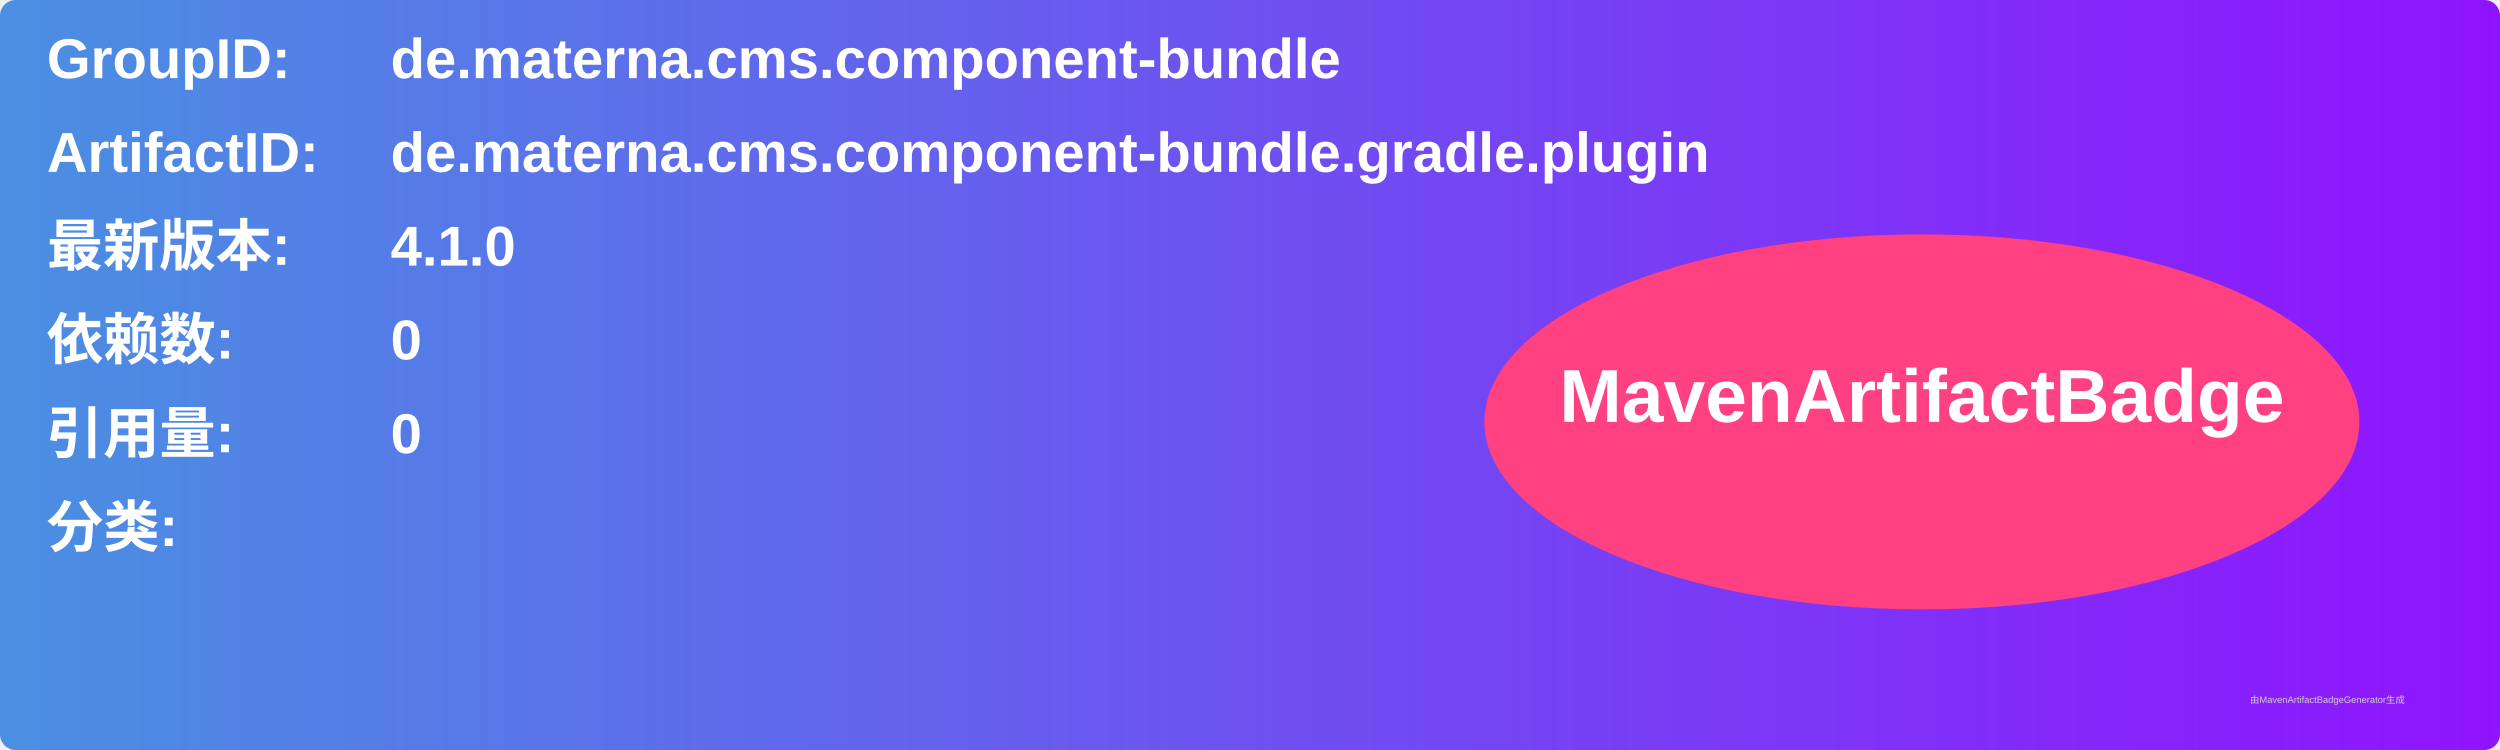
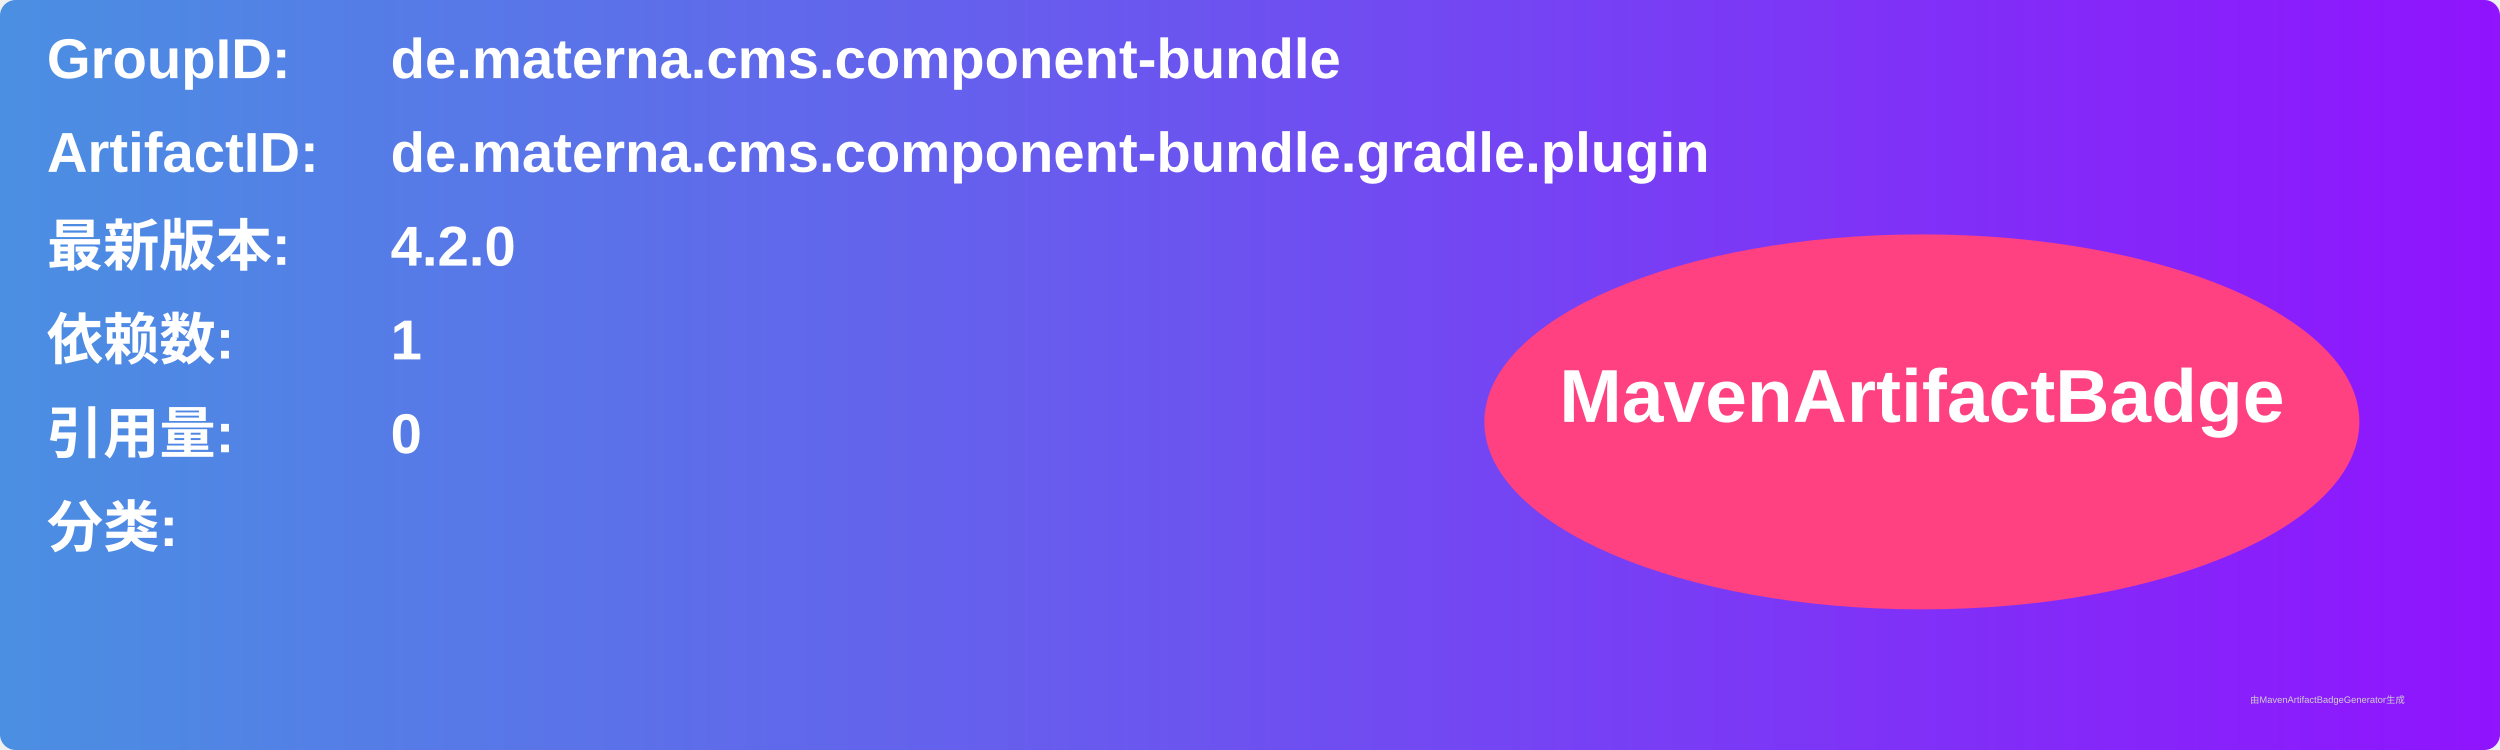
<svg xmlns="http://www.w3.org/2000/svg" width="800" height="240" viewBox="0 0 800 240">
  <linearGradient id="grad" x1="0%" y1="0%" x2="100%" y2="0%">
    <stop offset="0%" stop-color="#4a90e2" />
    <stop offset="100%" stop-color="#9013fe" />
  </linearGradient>
  <rect width="100%" height="100%" rx="5" ry="5" fill="url(#grad)" />
  <g transform="translate(15, 15)">
    <text x="0" y="10" font-family="Arial" font-size="18" fill="white" font-weight="bold" width="260">GroupID:</text>
    <text x="110" y="10" font-family="Arial" font-size="18" fill="white" font-weight="bold" width="460">de.materna.cms.component-bundle</text>
    <text x="0" y="40" font-family="Arial" font-size="18" fill="white" font-weight="bold" width="260">ArtifactID:</text>
    <text x="110" y="40" font-family="Arial" font-size="18" fill="white" font-weight="bold" width="460">de.materna.cms.component-bundle.gradle.plugin</text>
    <text x="0" y="70" font-family="Arial" font-size="18" fill="white" font-weight="bold">最新版本:</text>
    <text x="110" y="70" font-family="Arial" font-size="18" fill="white" font-weight="bold">
-       <tspan font-weight="bold">4.1.0</tspan>
+       <tspan font-weight="bold">4.2.0</tspan>
    </text>
    <text x="0" y="100" font-family="Arial" font-size="18" fill="white" font-weight="bold">依赖数: </text>
    <text x="110" y="100" font-family="Arial" font-size="18" fill="white">
-       <tspan font-weight="bold">0</tspan>
+       <tspan font-weight="bold">1</tspan>
    </text>
    <text x="0" y="130" font-family="Arial" font-size="18" fill="white" font-weight="bold">引用量: </text>
    <text x="110" y="130" font-family="Arial" font-size="18" fill="white">
      <tspan font-weight="bold">0</tspan>
    </text>
    <text x="0" y="160" font-family="Arial" font-size="18" fill="white" font-weight="bold">分类:</text>
    <text x="10" y="190" font-family="Arial" font-size="10" fill="white">
      <tspan font-weight="bold" />
    </text>
    <ellipse cx="600" cy="120" rx="140" ry="60" fill="#ff4081" />
    <text x="600" y="120" text-anchor="middle" font-family="Arial" font-size="24" fill="white" font-weight="bold">MavenArtifactBadge</text>
  </g>
  <text x="720" y="225" font-family="Arial" font-size="3" fill="#d0d0d0">由MavenArtifactBadgeGenerator生成</text>
</svg>
